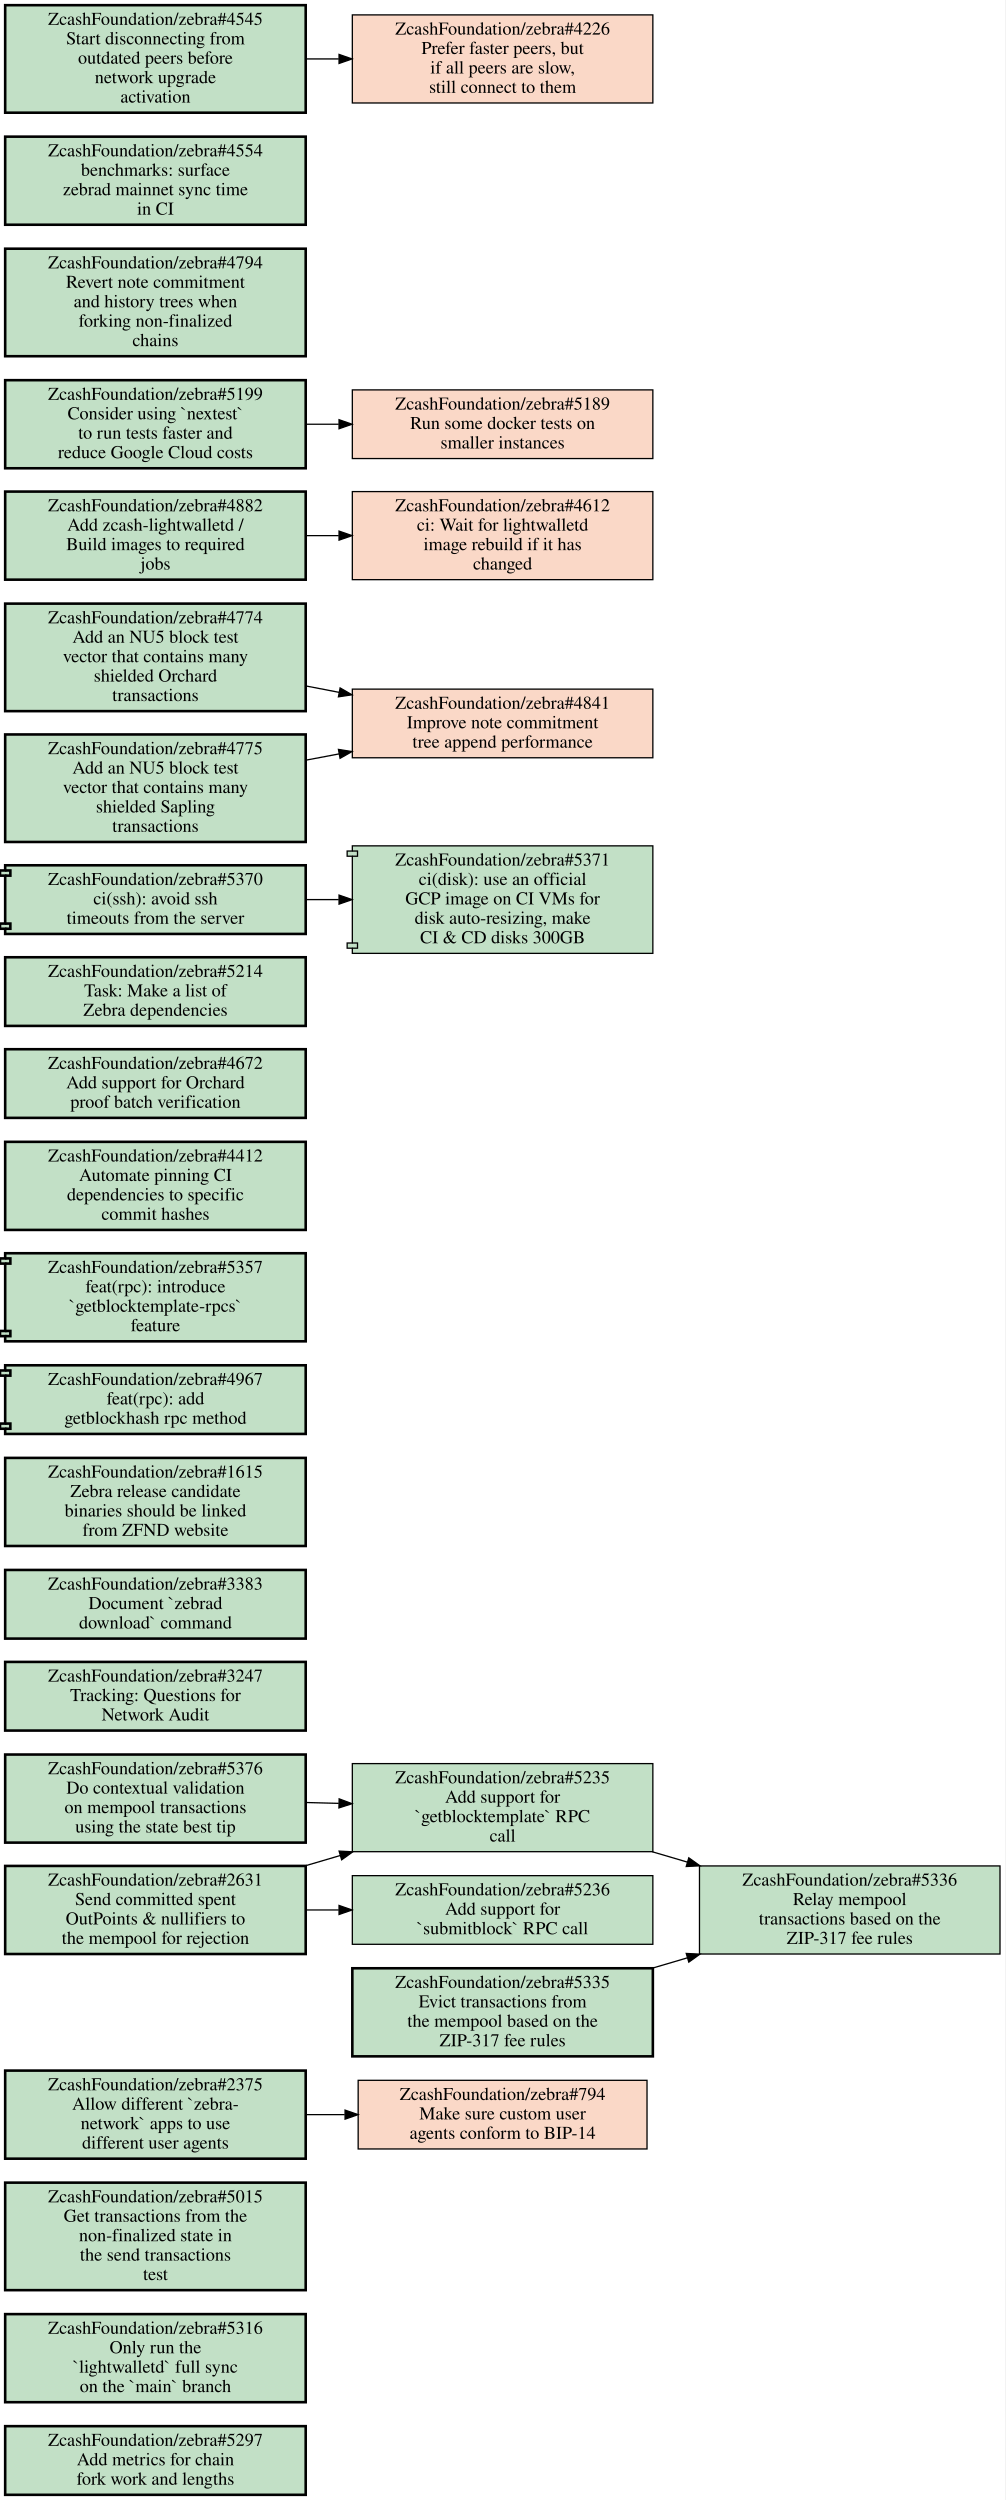
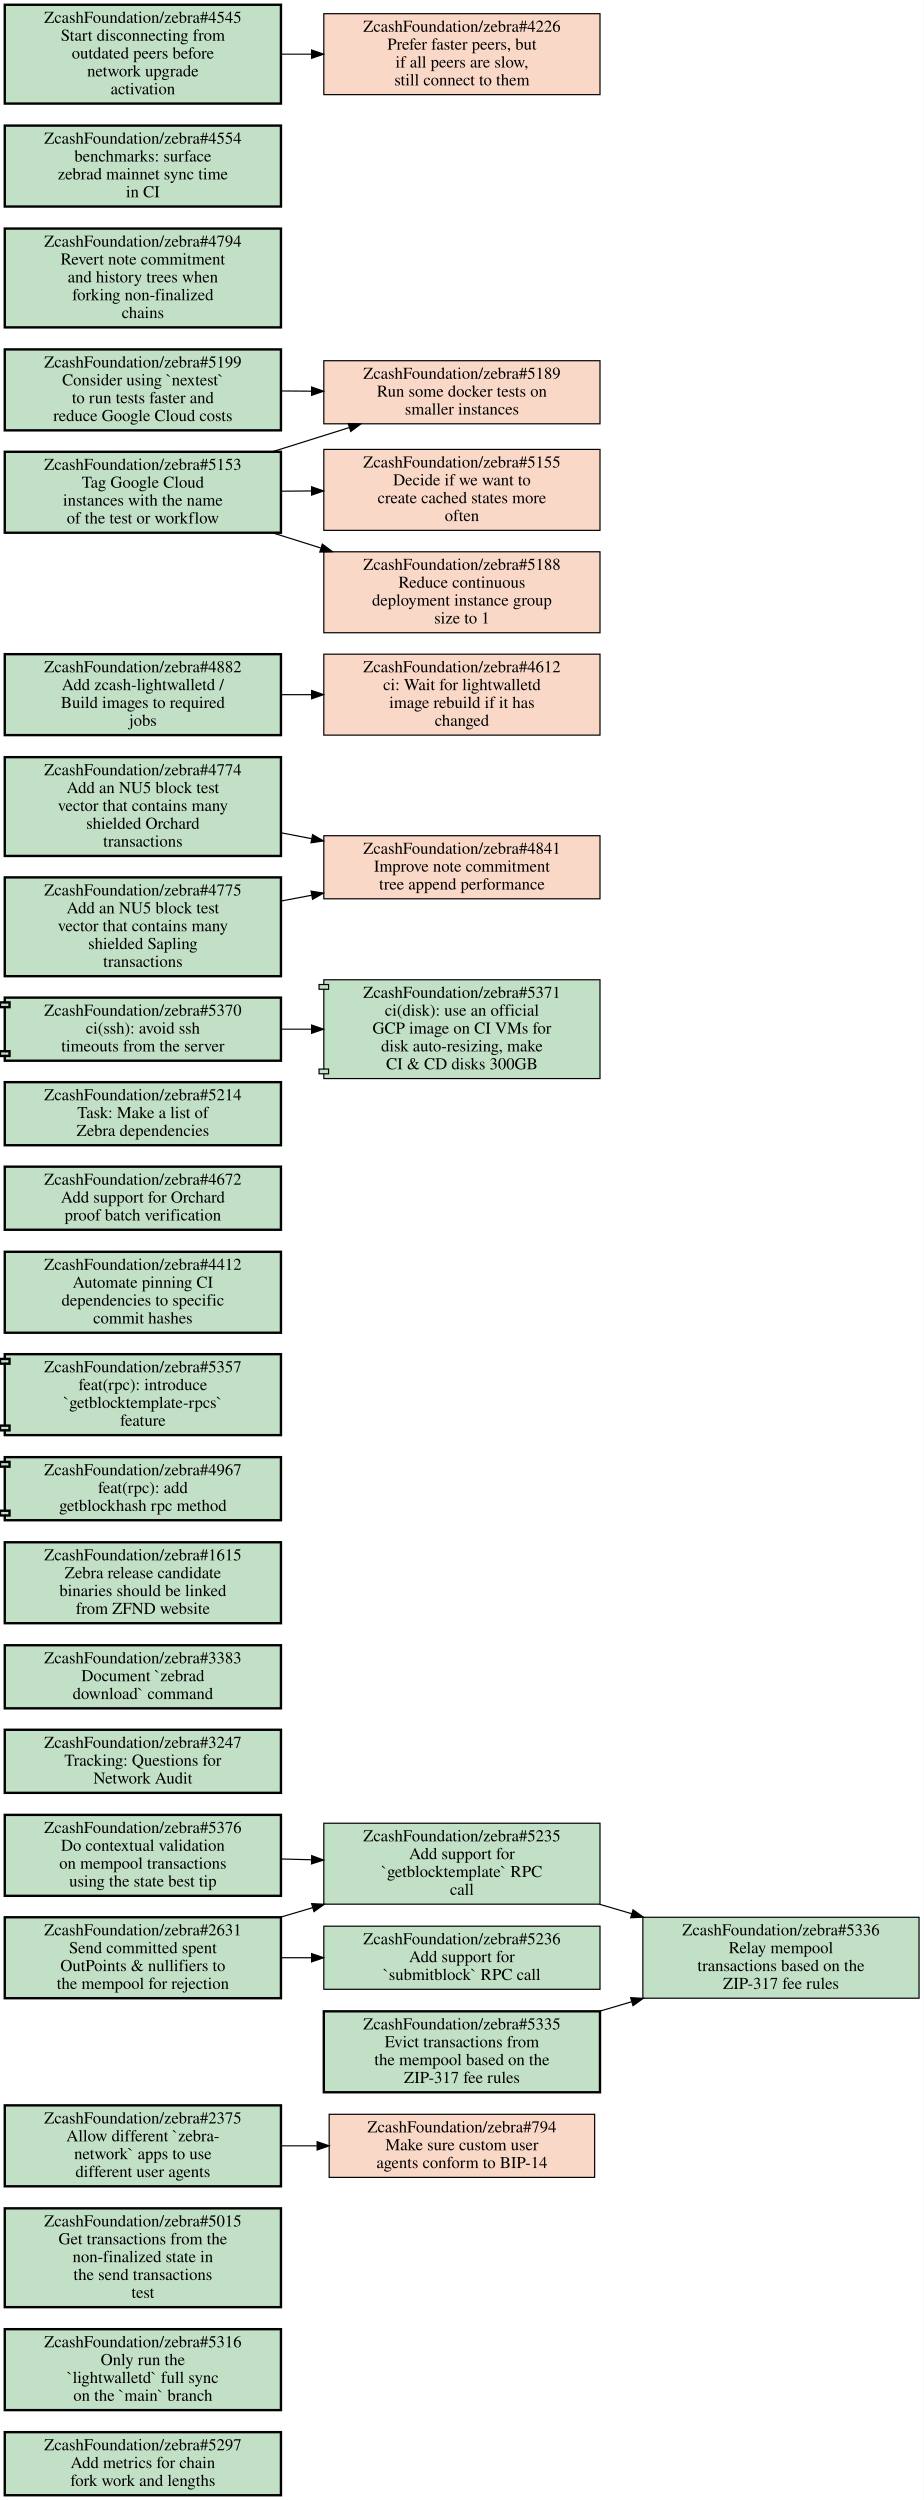
- <svg xmlns="http://www.w3.org/2000/svg" xmlns:xlink="http://www.w3.org/1999/xlink" width="776pt" height="1930pt" viewBox="0.00 0.00 776.00 1930.00">
-   <g id="graph0" class="graph" transform="scale(1 1) rotate(0) translate(4 1926)">
-     <polygon fill="#ffffff" stroke="transparent" points="-4,4 -4,-1926 772,-1926 772,4 -4,4" />
+ <svg xmlns="http://www.w3.org/2000/svg" xmlns:xlink="http://www.w3.org/1999/xlink" width="776pt" height="2100pt" viewBox="0.00 0.00 776.00 2100.00">
+   <g id="graph0" class="graph" transform="scale(1 1) rotate(0) translate(4 2096)">
+     <polygon fill="#ffffff" stroke="transparent" points="-4,4 -4,-2096 772,-2096 772,4 -4,4" />
    <g id="node1" class="node open">
      <g id="a_node1">
        <a xlink:href="https://github.com/ZcashFoundation/zebra/issues/5297" xlink:title="ZcashFoundation/zebra#5297&#10;Add metrics for chain&#10;fork work and lengths" target="_blank">
          <polygon fill="#c2e0c6" stroke="#000000" stroke-width="2" points="232,-53 0,-53 0,0 232,0 232,-53" />
          <text text-anchor="middle" x="116" y="-37.8" font-family="Times,serif" font-size="14.00" fill="#000000">ZcashFoundation/zebra#5297</text>
          <text text-anchor="middle" x="116" y="-22.8" font-family="Times,serif" font-size="14.00" fill="#000000">Add metrics for chain</text>
          <text text-anchor="middle" x="116" y="-7.8" font-family="Times,serif" font-size="14.00" fill="#000000">fork work and lengths</text>
        </a>
      </g>
    </g>
    <g id="node2" class="node open">
      <g id="a_node2">
        <a xlink:href="https://github.com/ZcashFoundation/zebra/issues/5316" xlink:title="ZcashFoundation/zebra#5316&#10;Only run the&#10;`lightwalletd` full sync&#10;on the `main` branch" target="_blank">
          <polygon fill="#c2e0c6" stroke="#000000" stroke-width="2" points="232,-139.5 0,-139.5 0,-71.5 232,-71.5 232,-139.5" />
          <text text-anchor="middle" x="116" y="-124.3" font-family="Times,serif" font-size="14.00" fill="#000000">ZcashFoundation/zebra#5316</text>
          <text text-anchor="middle" x="116" y="-109.3" font-family="Times,serif" font-size="14.00" fill="#000000">Only run the</text>
          <text text-anchor="middle" x="116" y="-94.3" font-family="Times,serif" font-size="14.00" fill="#000000">`lightwalletd` full sync</text>
          <text text-anchor="middle" x="116" y="-79.3" font-family="Times,serif" font-size="14.00" fill="#000000">on the `main` branch</text>
        </a>
      </g>
    </g>
    <g id="node3" class="node open">
      <g id="a_node3">
        <a xlink:href="https://github.com/ZcashFoundation/zebra/issues/5015" xlink:title="ZcashFoundation/zebra#5015&#10;Get transactions from the&#10;non-finalized state in&#10;the send transactions&#10;test" target="_blank">
          <polygon fill="#c2e0c6" stroke="#000000" stroke-width="2" points="232,-241 0,-241 0,-158 232,-158 232,-241" />
          <text text-anchor="middle" x="116" y="-225.8" font-family="Times,serif" font-size="14.00" fill="#000000">ZcashFoundation/zebra#5015</text>
          <text text-anchor="middle" x="116" y="-210.8" font-family="Times,serif" font-size="14.00" fill="#000000">Get transactions from the</text>
          <text text-anchor="middle" x="116" y="-195.8" font-family="Times,serif" font-size="14.00" fill="#000000">non-finalized state in</text>
          <text text-anchor="middle" x="116" y="-180.8" font-family="Times,serif" font-size="14.00" fill="#000000">the send transactions</text>
          <text text-anchor="middle" x="116" y="-165.8" font-family="Times,serif" font-size="14.00" fill="#000000">test</text>
        </a>
      </g>
    </g>
    <g id="node4" class="node open">
      <g id="a_node4">
        <a xlink:href="https://github.com/ZcashFoundation/zebra/issues/2375" xlink:title="ZcashFoundation/zebra#2375&#10;Allow different `zebra-&#10;network` apps to use&#10;different user agents" target="_blank">
          <polygon fill="#c2e0c6" stroke="#000000" stroke-width="2" points="232,-327.5 0,-327.5 0,-259.5 232,-259.5 232,-327.5" />
          <text text-anchor="middle" x="116" y="-312.3" font-family="Times,serif" font-size="14.00" fill="#000000">ZcashFoundation/zebra#2375</text>
          <text text-anchor="middle" x="116" y="-297.3" font-family="Times,serif" font-size="14.00" fill="#000000">Allow different `zebra-</text>
          <text text-anchor="middle" x="116" y="-282.3" font-family="Times,serif" font-size="14.00" fill="#000000">network` apps to use</text>
          <text text-anchor="middle" x="116" y="-267.3" font-family="Times,serif" font-size="14.00" fill="#000000">different user agents</text>
        </a>
      </g>
    </g>
    <g id="node5" class="node closed">
      <g id="a_node5">
        <a xlink:href="https://github.com/ZcashFoundation/zebra/issues/794" xlink:title="ZcashFoundation/zebra#794&#10;Make sure custom user&#10;agents conform to BIP-14" target="_blank">
          <polygon fill="#fad8c7" stroke="#000000" points="495.5,-320 272.5,-320 272.5,-267 495.5,-267 495.5,-320" />
          <text text-anchor="middle" x="384" y="-304.8" font-family="Times,serif" font-size="14.00" fill="#000000">ZcashFoundation/zebra#794</text>
          <text text-anchor="middle" x="384" y="-289.8" font-family="Times,serif" font-size="14.00" fill="#000000">Make sure custom user</text>
          <text text-anchor="middle" x="384" y="-274.8" font-family="Times,serif" font-size="14.00" fill="#000000">agents conform to BIP-14</text>
        </a>
      </g>
    </g>
    <g id="edge1" class="edge">
      <path fill="none" stroke="#000000" d="M232.38,-293.5C242.23,-293.5 252.22,-293.5 262.11,-293.5" />
      <polygon fill="#000000" stroke="#000000" points="262.39,-297 272.39,-293.5 262.39,-290 262.39,-297" />
    </g>
    <g id="node6" class="node open">
      <g id="a_node6">
        <a xlink:href="https://github.com/ZcashFoundation/zebra/issues/2631" xlink:title="ZcashFoundation/zebra#2631&#10;Send committed spent&#10;OutPoints &amp; nullifiers to&#10;the mempool for rejection" target="_blank">
          <polygon fill="#c2e0c6" stroke="#000000" stroke-width="2" points="232,-485.5 0,-485.5 0,-417.5 232,-417.5 232,-485.5" />
          <text text-anchor="middle" x="116" y="-470.3" font-family="Times,serif" font-size="14.00" fill="#000000">ZcashFoundation/zebra#2631</text>
          <text text-anchor="middle" x="116" y="-455.3" font-family="Times,serif" font-size="14.00" fill="#000000">Send committed spent</text>
          <text text-anchor="middle" x="116" y="-440.3" font-family="Times,serif" font-size="14.00" fill="#000000">OutPoints &amp; nullifiers to</text>
          <text text-anchor="middle" x="116" y="-425.3" font-family="Times,serif" font-size="14.00" fill="#000000">the mempool for rejection</text>
        </a>
      </g>
    </g>
    <g id="node7" class="node open">
      <g id="a_node7">
        <a xlink:href="https://github.com/ZcashFoundation/zebra/issues/5235" xlink:title="ZcashFoundation/zebra#5235&#10;Add support for&#10;`getblocktemplate` RPC&#10;call" target="_blank">
          <polygon fill="#c2e0c6" stroke="#000000" points="500,-564.5 268,-564.5 268,-496.5 500,-496.5 500,-564.5" />
          <text text-anchor="middle" x="384" y="-549.3" font-family="Times,serif" font-size="14.00" fill="#000000">ZcashFoundation/zebra#5235</text>
          <text text-anchor="middle" x="384" y="-534.3" font-family="Times,serif" font-size="14.00" fill="#000000">Add support for</text>
          <text text-anchor="middle" x="384" y="-519.3" font-family="Times,serif" font-size="14.00" fill="#000000">`getblocktemplate` RPC</text>
          <text text-anchor="middle" x="384" y="-504.3" font-family="Times,serif" font-size="14.00" fill="#000000">call</text>
        </a>
      </g>
    </g>
    <g id="edge2" class="edge">
      <path fill="none" stroke="#000000" d="M231.6,-485.58C240.55,-488.21 249.61,-490.88 258.61,-493.54" />
      <polygon fill="#000000" stroke="#000000" points="257.779,-496.944 268.36,-496.41 259.755,-490.229 257.779,-496.944" />
    </g>
    <g id="node8" class="node open">
      <g id="a_node8">
        <a xlink:href="https://github.com/ZcashFoundation/zebra/issues/5236" xlink:title="ZcashFoundation/zebra#5236&#10;Add support for&#10;`submitblock` RPC call" target="_blank">
          <polygon fill="#c2e0c6" stroke="#000000" points="500,-478 268,-478 268,-425 500,-425 500,-478" />
          <text text-anchor="middle" x="384" y="-462.8" font-family="Times,serif" font-size="14.00" fill="#000000">ZcashFoundation/zebra#5236</text>
          <text text-anchor="middle" x="384" y="-447.8" font-family="Times,serif" font-size="14.00" fill="#000000">Add support for</text>
          <text text-anchor="middle" x="384" y="-432.8" font-family="Times,serif" font-size="14.00" fill="#000000">`submitblock` RPC call</text>
        </a>
      </g>
    </g>
    <g id="edge3" class="edge">
      <path fill="none" stroke="#000000" d="M232.38,-451.5C240.71,-451.5 249.14,-451.5 257.53,-451.5" />
      <polygon fill="#000000" stroke="#000000" points="257.74,-455 267.74,-451.5 257.74,-448 257.74,-455" />
    </g>
    <g id="node9" class="node open">
      <g id="a_node9">
        <a xlink:href="https://github.com/ZcashFoundation/zebra/issues/5336" xlink:title="ZcashFoundation/zebra#5336&#10;Relay mempool&#10;transactions based on the&#10;ZIP-317 fee rules" target="_blank">
          <polygon fill="#c2e0c6" stroke="#000000" points="768,-485.5 536,-485.5 536,-417.5 768,-417.5 768,-485.5" />
          <text text-anchor="middle" x="652" y="-470.3" font-family="Times,serif" font-size="14.00" fill="#000000">ZcashFoundation/zebra#5336</text>
          <text text-anchor="middle" x="652" y="-455.3" font-family="Times,serif" font-size="14.00" fill="#000000">Relay mempool</text>
          <text text-anchor="middle" x="652" y="-440.3" font-family="Times,serif" font-size="14.00" fill="#000000">transactions based on the</text>
          <text text-anchor="middle" x="652" y="-425.3" font-family="Times,serif" font-size="14.00" fill="#000000">ZIP-317 fee rules</text>
        </a>
      </g>
    </g>
    <g id="edge4" class="edge">
      <path fill="none" stroke="#000000" d="M499.6,-496.42C508.55,-493.79 517.61,-491.12 526.61,-488.46" />
      <polygon fill="#000000" stroke="#000000" points="527.755,-491.771 536.36,-485.59 525.779,-485.056 527.755,-491.771" />
    </g>
    <g id="node10" class="node open">
      <g id="a_node10">
        <a xlink:href="https://github.com/ZcashFoundation/zebra/issues/3247" xlink:title="ZcashFoundation/zebra#3247&#10;Tracking: Questions for&#10;Network Audit" target="_blank">
          <polygon fill="#c2e0c6" stroke="#000000" stroke-width="2" points="232,-643 0,-643 0,-590 232,-590 232,-643" />
          <text text-anchor="middle" x="116" y="-627.8" font-family="Times,serif" font-size="14.00" fill="#000000">ZcashFoundation/zebra#3247</text>
          <text text-anchor="middle" x="116" y="-612.8" font-family="Times,serif" font-size="14.00" fill="#000000">Tracking: Questions for</text>
          <text text-anchor="middle" x="116" y="-597.8" font-family="Times,serif" font-size="14.00" fill="#000000">Network Audit</text>
        </a>
      </g>
    </g>
    <g id="node11" class="node open">
      <g id="a_node11">
        <a xlink:href="https://github.com/ZcashFoundation/zebra/issues/3383" xlink:title="ZcashFoundation/zebra#3383&#10;Document `zebrad&#10;download` command" target="_blank">
          <polygon fill="#c2e0c6" stroke="#000000" stroke-width="2" points="232,-714 0,-714 0,-661 232,-661 232,-714" />
          <text text-anchor="middle" x="116" y="-698.8" font-family="Times,serif" font-size="14.00" fill="#000000">ZcashFoundation/zebra#3383</text>
          <text text-anchor="middle" x="116" y="-683.8" font-family="Times,serif" font-size="14.00" fill="#000000">Document `zebrad</text>
          <text text-anchor="middle" x="116" y="-668.8" font-family="Times,serif" font-size="14.00" fill="#000000">download` command</text>
        </a>
      </g>
    </g>
    <g id="node12" class="node open">
      <g id="a_node12">
        <a xlink:href="https://github.com/ZcashFoundation/zebra/issues/5335" xlink:title="ZcashFoundation/zebra#5335&#10;Evict transactions from&#10;the mempool based on the&#10;ZIP-317 fee rules" target="_blank">
          <polygon fill="#c2e0c6" stroke="#000000" stroke-width="2" points="500,-406.5 268,-406.5 268,-338.5 500,-338.5 500,-406.5" />
          <text text-anchor="middle" x="384" y="-391.3" font-family="Times,serif" font-size="14.00" fill="#000000">ZcashFoundation/zebra#5335</text>
          <text text-anchor="middle" x="384" y="-376.3" font-family="Times,serif" font-size="14.00" fill="#000000">Evict transactions from</text>
          <text text-anchor="middle" x="384" y="-361.3" font-family="Times,serif" font-size="14.00" fill="#000000">the mempool based on the</text>
          <text text-anchor="middle" x="384" y="-346.3" font-family="Times,serif" font-size="14.00" fill="#000000">ZIP-317 fee rules</text>
        </a>
      </g>
    </g>
    <g id="edge5" class="edge">
      <path fill="none" stroke="#000000" d="M499.6,-406.58C508.55,-409.21 517.61,-411.88 526.61,-414.54" />
      <polygon fill="#000000" stroke="#000000" points="525.779,-417.944 536.36,-417.41 527.755,-411.229 525.779,-417.944" />
    </g>
    <g id="node13" class="node open">
      <g id="a_node13">
        <a xlink:href="https://github.com/ZcashFoundation/zebra/issues/1615" xlink:title="ZcashFoundation/zebra#1615&#10;Zebra release candidate&#10;binaries should be linked&#10;from ZFND website" target="_blank">
          <polygon fill="#c2e0c6" stroke="#000000" stroke-width="2" points="232,-800.5 0,-800.5 0,-732.5 232,-732.5 232,-800.5" />
          <text text-anchor="middle" x="116" y="-785.3" font-family="Times,serif" font-size="14.00" fill="#000000">ZcashFoundation/zebra#1615</text>
          <text text-anchor="middle" x="116" y="-770.3" font-family="Times,serif" font-size="14.00" fill="#000000">Zebra release candidate</text>
          <text text-anchor="middle" x="116" y="-755.3" font-family="Times,serif" font-size="14.00" fill="#000000">binaries should be linked</text>
          <text text-anchor="middle" x="116" y="-740.3" font-family="Times,serif" font-size="14.00" fill="#000000">from ZFND website</text>
        </a>
      </g>
    </g>
    <g id="node14" class="node open">
      <g id="a_node14">
        <a xlink:href="https://github.com/ZcashFoundation/zebra/pull/4967" xlink:title="ZcashFoundation/zebra#4967&#10;feat(rpc): add&#10;getblockhash rpc method" target="_blank">
          <polygon fill="#c2e0c6" stroke="#000000" stroke-width="2" points="232,-872 0,-872 0,-868 -4,-868 -4,-864 0,-864 0,-827 -4,-827 -4,-823 0,-823 0,-819 232,-819 232,-872" />
          <polyline fill="none" stroke="#000000" stroke-width="2" points="0,-868 4,-868 4,-864 0,-864 " />
          <polyline fill="none" stroke="#000000" stroke-width="2" points="0,-827 4,-827 4,-823 0,-823 " />
          <text text-anchor="middle" x="116" y="-856.8" font-family="Times,serif" font-size="14.00" fill="#000000">ZcashFoundation/zebra#4967</text>
          <text text-anchor="middle" x="116" y="-841.8" font-family="Times,serif" font-size="14.00" fill="#000000">feat(rpc): add</text>
          <text text-anchor="middle" x="116" y="-826.8" font-family="Times,serif" font-size="14.00" fill="#000000">getblockhash rpc method</text>
        </a>
      </g>
    </g>
    <g id="node15" class="node open">
      <g id="a_node15">
        <a xlink:href="https://github.com/ZcashFoundation/zebra/pull/5357" xlink:title="ZcashFoundation/zebra#5357&#10;feat(rpc): introduce&#10;`getblocktemplate-rpcs`&#10;feature" target="_blank">
          <polygon fill="#c2e0c6" stroke="#000000" stroke-width="2" points="232,-958.5 0,-958.5 0,-954.5 -4,-954.5 -4,-950.5 0,-950.5 0,-898.5 -4,-898.5 -4,-894.5 0,-894.5 0,-890.5 232,-890.5 232,-958.5" />
          <polyline fill="none" stroke="#000000" stroke-width="2" points="0,-954.5 4,-954.5 4,-950.5 0,-950.5 " />
          <polyline fill="none" stroke="#000000" stroke-width="2" points="0,-898.5 4,-898.5 4,-894.5 0,-894.5 " />
          <text text-anchor="middle" x="116" y="-943.3" font-family="Times,serif" font-size="14.00" fill="#000000">ZcashFoundation/zebra#5357</text>
          <text text-anchor="middle" x="116" y="-928.3" font-family="Times,serif" font-size="14.00" fill="#000000">feat(rpc): introduce</text>
          <text text-anchor="middle" x="116" y="-913.3" font-family="Times,serif" font-size="14.00" fill="#000000">`getblocktemplate-rpcs`</text>
          <text text-anchor="middle" x="116" y="-898.3" font-family="Times,serif" font-size="14.00" fill="#000000">feature</text>
        </a>
      </g>
    </g>
    <g id="node16" class="node open">
      <g id="a_node16">
        <a xlink:href="https://github.com/ZcashFoundation/zebra/issues/4412" xlink:title="ZcashFoundation/zebra#4412&#10;Automate pinning CI&#10;dependencies to specific&#10;commit hashes" target="_blank">
          <polygon fill="#c2e0c6" stroke="#000000" stroke-width="2" points="232,-1044.5 0,-1044.5 0,-976.5 232,-976.5 232,-1044.5" />
          <text text-anchor="middle" x="116" y="-1029.3" font-family="Times,serif" font-size="14.00" fill="#000000">ZcashFoundation/zebra#4412</text>
          <text text-anchor="middle" x="116" y="-1014.3" font-family="Times,serif" font-size="14.00" fill="#000000">Automate pinning CI</text>
          <text text-anchor="middle" x="116" y="-999.3" font-family="Times,serif" font-size="14.00" fill="#000000">dependencies to specific</text>
          <text text-anchor="middle" x="116" y="-984.3" font-family="Times,serif" font-size="14.00" fill="#000000">commit hashes</text>
        </a>
      </g>
    </g>
    <g id="node17" class="node open">
      <g id="a_node17">
        <a xlink:href="https://github.com/ZcashFoundation/zebra/issues/4672" xlink:title="ZcashFoundation/zebra#4672&#10;Add support for Orchard&#10;proof batch verification" target="_blank">
          <polygon fill="#c2e0c6" stroke="#000000" stroke-width="2" points="232,-1116 0,-1116 0,-1063 232,-1063 232,-1116" />
          <text text-anchor="middle" x="116" y="-1100.8" font-family="Times,serif" font-size="14.00" fill="#000000">ZcashFoundation/zebra#4672</text>
          <text text-anchor="middle" x="116" y="-1085.8" font-family="Times,serif" font-size="14.00" fill="#000000">Add support for Orchard</text>
          <text text-anchor="middle" x="116" y="-1070.8" font-family="Times,serif" font-size="14.00" fill="#000000">proof batch verification</text>
        </a>
      </g>
    </g>
    <g id="node18" class="node open">
      <g id="a_node18">
        <a xlink:href="https://github.com/ZcashFoundation/zebra/issues/5214" xlink:title="ZcashFoundation/zebra#5214&#10;Task: Make a list of&#10;Zebra dependencies" target="_blank">
          <polygon fill="#c2e0c6" stroke="#000000" stroke-width="2" points="232,-1187 0,-1187 0,-1134 232,-1134 232,-1187" />
          <text text-anchor="middle" x="116" y="-1171.8" font-family="Times,serif" font-size="14.00" fill="#000000">ZcashFoundation/zebra#5214</text>
          <text text-anchor="middle" x="116" y="-1156.8" font-family="Times,serif" font-size="14.00" fill="#000000">Task: Make a list of</text>
          <text text-anchor="middle" x="116" y="-1141.8" font-family="Times,serif" font-size="14.00" fill="#000000">Zebra dependencies</text>
        </a>
      </g>
    </g>
    <g id="node19" class="node open">
      <g id="a_node19">
        <a xlink:href="https://github.com/ZcashFoundation/zebra/issues/5376" xlink:title="ZcashFoundation/zebra#5376&#10;Do contextual validation&#10;on mempool transactions&#10;using the state best tip" target="_blank">
          <polygon fill="#c2e0c6" stroke="#000000" stroke-width="2" points="232,-571.5 0,-571.5 0,-503.5 232,-503.5 232,-571.5" />
          <text text-anchor="middle" x="116" y="-556.3" font-family="Times,serif" font-size="14.00" fill="#000000">ZcashFoundation/zebra#5376</text>
          <text text-anchor="middle" x="116" y="-541.3" font-family="Times,serif" font-size="14.00" fill="#000000">Do contextual validation</text>
          <text text-anchor="middle" x="116" y="-526.3" font-family="Times,serif" font-size="14.00" fill="#000000">on mempool transactions</text>
          <text text-anchor="middle" x="116" y="-511.3" font-family="Times,serif" font-size="14.00" fill="#000000">using the state best tip</text>
        </a>
      </g>
    </g>
    <g id="edge6" class="edge">
      <path fill="none" stroke="#000000" d="M232.38,-534.46C240.71,-534.24 249.14,-534.02 257.53,-533.8" />
      <polygon fill="#000000" stroke="#000000" points="257.832,-537.293 267.74,-533.54 257.654,-530.296 257.832,-537.293" />
    </g>
    <g id="node20" class="node open">
      <g id="a_node20">
        <a xlink:href="https://github.com/ZcashFoundation/zebra/pull/5370" xlink:title="ZcashFoundation/zebra#5370&#10;ci(ssh): avoid ssh&#10;timeouts from the server" target="_blank">
          <polygon fill="#c2e0c6" stroke="#000000" stroke-width="2" points="232,-1258 0,-1258 0,-1254 -4,-1254 -4,-1250 0,-1250 0,-1213 -4,-1213 -4,-1209 0,-1209 0,-1205 232,-1205 232,-1258" />
          <polyline fill="none" stroke="#000000" stroke-width="2" points="0,-1254 4,-1254 4,-1250 0,-1250 " />
          <polyline fill="none" stroke="#000000" stroke-width="2" points="0,-1213 4,-1213 4,-1209 0,-1209 " />
          <text text-anchor="middle" x="116" y="-1242.8" font-family="Times,serif" font-size="14.00" fill="#000000">ZcashFoundation/zebra#5370</text>
          <text text-anchor="middle" x="116" y="-1227.8" font-family="Times,serif" font-size="14.00" fill="#000000">ci(ssh): avoid ssh</text>
          <text text-anchor="middle" x="116" y="-1212.8" font-family="Times,serif" font-size="14.00" fill="#000000">timeouts from the server</text>
        </a>
      </g>
    </g>
    <g id="node21" class="node open">
      <g id="a_node21">
        <a xlink:href="https://github.com/ZcashFoundation/zebra/pull/5371" xlink:title="ZcashFoundation/zebra#5371&#10;ci(disk): use an official&#10;GCP image on CI VMs for&#10;disk auto-resizing, make&#10;CI &amp; CD disks 300GB" target="_blank">
          <polygon fill="#c2e0c6" stroke="#000000" points="500,-1273 268,-1273 268,-1269 264,-1269 264,-1265 268,-1265 268,-1198 264,-1198 264,-1194 268,-1194 268,-1190 500,-1190 500,-1273" />
          <polyline fill="none" stroke="#000000" points="268,-1269 272,-1269 272,-1265 268,-1265 " />
          <polyline fill="none" stroke="#000000" points="268,-1198 272,-1198 272,-1194 268,-1194 " />
          <text text-anchor="middle" x="384" y="-1257.8" font-family="Times,serif" font-size="14.00" fill="#000000">ZcashFoundation/zebra#5371</text>
          <text text-anchor="middle" x="384" y="-1242.8" font-family="Times,serif" font-size="14.00" fill="#000000">ci(disk): use an official</text>
          <text text-anchor="middle" x="384" y="-1227.8" font-family="Times,serif" font-size="14.00" fill="#000000">GCP image on CI VMs for</text>
          <text text-anchor="middle" x="384" y="-1212.8" font-family="Times,serif" font-size="14.00" fill="#000000">disk auto-resizing, make</text>
          <text text-anchor="middle" x="384" y="-1197.8" font-family="Times,serif" font-size="14.00" fill="#000000">CI &amp; CD disks 300GB</text>
        </a>
      </g>
    </g>
    <g id="edge7" class="edge">
      <path fill="none" stroke="#000000" d="M232.38,-1231.5C240.71,-1231.5 249.14,-1231.5 257.53,-1231.5" />
      <polygon fill="#000000" stroke="#000000" points="257.74,-1235 267.74,-1231.5 257.74,-1228 257.74,-1235" />
    </g>
    <g id="node22" class="node closed">
      <g id="a_node22">
        <a xlink:href="https://github.com/ZcashFoundation/zebra/issues/4841" xlink:title="ZcashFoundation/zebra#4841&#10;Improve note commitment&#10;tree append performance" target="_blank">
          <polygon fill="#fad8c7" stroke="#000000" points="500,-1394 268,-1394 268,-1341 500,-1341 500,-1394" />
          <text text-anchor="middle" x="384" y="-1378.8" font-family="Times,serif" font-size="14.00" fill="#000000">ZcashFoundation/zebra#4841</text>
          <text text-anchor="middle" x="384" y="-1363.8" font-family="Times,serif" font-size="14.00" fill="#000000">Improve note commitment</text>
          <text text-anchor="middle" x="384" y="-1348.8" font-family="Times,serif" font-size="14.00" fill="#000000">tree append performance</text>
        </a>
      </g>
    </g>
    <g id="node23" class="node closed">
      <g id="a_node23">
        <a xlink:href="https://github.com/ZcashFoundation/zebra/issues/4612" xlink:title="ZcashFoundation/zebra#4612&#10;ci: Wait for lightwalletd&#10;image rebuild if it has&#10;changed" target="_blank">
          <polygon fill="#fad8c7" stroke="#000000" points="500,-1546.5 268,-1546.5 268,-1478.5 500,-1478.5 500,-1546.5" />
          <text text-anchor="middle" x="384" y="-1531.3" font-family="Times,serif" font-size="14.00" fill="#000000">ZcashFoundation/zebra#4612</text>
          <text text-anchor="middle" x="384" y="-1516.3" font-family="Times,serif" font-size="14.00" fill="#000000">ci: Wait for lightwalletd</text>
          <text text-anchor="middle" x="384" y="-1501.3" font-family="Times,serif" font-size="14.00" fill="#000000">image rebuild if it has</text>
          <text text-anchor="middle" x="384" y="-1486.3" font-family="Times,serif" font-size="14.00" fill="#000000">changed</text>
        </a>
      </g>
    </g>
-     <g id="node24" class="node closed">
+     <g id="node24" class="node open">
      <g id="a_node24">
+         <a xlink:href="https://github.com/ZcashFoundation/zebra/issues/5153" xlink:title="ZcashFoundation/zebra#5153&#10;Tag Google Cloud&#10;instances with the name&#10;of the test or workflow" target="_blank">
+           <polygon fill="#c2e0c6" stroke="#000000" stroke-width="2" points="232,-1716.5 0,-1716.5 0,-1648.5 232,-1648.5 232,-1716.5" />
+           <text text-anchor="middle" x="116" y="-1701.3" font-family="Times,serif" font-size="14.00" fill="#000000">ZcashFoundation/zebra#5153</text>
+           <text text-anchor="middle" x="116" y="-1686.3" font-family="Times,serif" font-size="14.00" fill="#000000">Tag Google Cloud</text>
+           <text text-anchor="middle" x="116" y="-1671.3" font-family="Times,serif" font-size="14.00" fill="#000000">instances with the name</text>
+           <text text-anchor="middle" x="116" y="-1656.3" font-family="Times,serif" font-size="14.00" fill="#000000">of the test or workflow</text>
+         </a>
+       </g>
+     </g>
+     <g id="node25" class="node closed">
+       <g id="a_node25">
        <a xlink:href="https://github.com/ZcashFoundation/zebra/issues/5189" xlink:title="ZcashFoundation/zebra#5189&#10;Run some docker tests on&#10;smaller instances" target="_blank">
-           <polygon fill="#fad8c7" stroke="#000000" points="500,-1625 268,-1625 268,-1572 500,-1572 500,-1625" />
-           <text text-anchor="middle" x="384" y="-1609.8" font-family="Times,serif" font-size="14.00" fill="#000000">ZcashFoundation/zebra#5189</text>
-           <text text-anchor="middle" x="384" y="-1594.8" font-family="Times,serif" font-size="14.00" fill="#000000">Run some docker tests on</text>
-           <text text-anchor="middle" x="384" y="-1579.8" font-family="Times,serif" font-size="14.00" fill="#000000">smaller instances</text>
-         </a>
-       </g>
-     </g>
-     <g id="node25" class="node open">
-       <g id="a_node25">
+           <polygon fill="#fad8c7" stroke="#000000" points="500,-1793 268,-1793 268,-1740 500,-1740 500,-1793" />
+           <text text-anchor="middle" x="384" y="-1777.8" font-family="Times,serif" font-size="14.00" fill="#000000">ZcashFoundation/zebra#5189</text>
+           <text text-anchor="middle" x="384" y="-1762.8" font-family="Times,serif" font-size="14.00" fill="#000000">Run some docker tests on</text>
+           <text text-anchor="middle" x="384" y="-1747.8" font-family="Times,serif" font-size="14.00" fill="#000000">smaller instances</text>
+         </a>
+       </g>
+     </g>
+     <g id="edge8" class="edge">
+       <path fill="none" stroke="#000000" d="M224.62,-1716.5C246.04,-1723.3 268.36,-1730.3 289.27,-1736.8" />
+       <polygon fill="#000000" stroke="#000000" points="288.51,-1740.23 299.1,-1739.9 290.616,-1733.554 288.51,-1740.23" />
+     </g>
+     <g id="node26" class="node closed">
+       <g id="a_node26">
+         <a xlink:href="https://github.com/ZcashFoundation/zebra/issues/5155" xlink:title="ZcashFoundation/zebra#5155&#10;Decide if we want to&#10;create cached states more&#10;often" target="_blank">
+           <polygon fill="#fad8c7" stroke="#000000" points="500,-1718.5 268,-1718.5 268,-1650.5 500,-1650.5 500,-1718.5" />
+           <text text-anchor="middle" x="384" y="-1703.3" font-family="Times,serif" font-size="14.00" fill="#000000">ZcashFoundation/zebra#5155</text>
+           <text text-anchor="middle" x="384" y="-1688.3" font-family="Times,serif" font-size="14.00" fill="#000000">Decide if we want to</text>
+           <text text-anchor="middle" x="384" y="-1673.3" font-family="Times,serif" font-size="14.00" fill="#000000">create cached states more</text>
+           <text text-anchor="middle" x="384" y="-1658.3" font-family="Times,serif" font-size="14.00" fill="#000000">often</text>
+         </a>
+       </g>
+     </g>
+     <g id="edge9" class="edge">
+       <path fill="none" stroke="#000000" d="M232.38,-1683.4C240.71,-1683.4 249.14,-1683.5 257.53,-1683.6" />
+       <polygon fill="#000000" stroke="#000000" points="257.74,-1687.1 267.74,-1683.6 257.74,-1680.1 257.74,-1687.1" />
+     </g>
+     <g id="node27" class="node closed">
+       <g id="a_node27">
+         <a xlink:href="https://github.com/ZcashFoundation/zebra/issues/5188" xlink:title="ZcashFoundation/zebra#5188&#10;Reduce continuous&#10;deployment instance group&#10;size to 1" target="_blank">
+           <polygon fill="#fad8c7" stroke="#000000" points="500,-1632.5 268,-1632.5 268,-1564.5 500,-1564.5 500,-1632.5" />
+           <text text-anchor="middle" x="384" y="-1617.3" font-family="Times,serif" font-size="14.00" fill="#000000">ZcashFoundation/zebra#5188</text>
+           <text text-anchor="middle" x="384" y="-1602.3" font-family="Times,serif" font-size="14.00" fill="#000000">Reduce continuous</text>
+           <text text-anchor="middle" x="384" y="-1587.3" font-family="Times,serif" font-size="14.00" fill="#000000">deployment instance group</text>
+           <text text-anchor="middle" x="384" y="-1572.3" font-family="Times,serif" font-size="14.00" fill="#000000">size to 1</text>
+         </a>
+       </g>
+     </g>
+     <g id="edge10" class="edge">
+       <path fill="none" stroke="#000000" d="M224.62,-1648.5C238.05,-1644.2 251.83,-1639.9 265.39,-1635.7" />
+       <polygon fill="#000000" stroke="#000000" points="266.744,-1638.943 275.23,-1632.6 264.64,-1632.267 266.744,-1638.943" />
+     </g>
+     <g id="node28" class="node open">
+       <g id="a_node28">
        <a xlink:href="https://github.com/ZcashFoundation/zebra/issues/4794" xlink:title="ZcashFoundation/zebra#4794&#10;Revert note commitment&#10;and history trees when&#10;forking non-finalized&#10;chains" target="_blank">
-           <polygon fill="#c2e0c6" stroke="#000000" stroke-width="2" points="232,-1734 0,-1734 0,-1651 232,-1651 232,-1734" />
-           <text text-anchor="middle" x="116" y="-1718.8" font-family="Times,serif" font-size="14.00" fill="#000000">ZcashFoundation/zebra#4794</text>
-           <text text-anchor="middle" x="116" y="-1703.8" font-family="Times,serif" font-size="14.00" fill="#000000">Revert note commitment</text>
-           <text text-anchor="middle" x="116" y="-1688.8" font-family="Times,serif" font-size="14.00" fill="#000000">and history trees when</text>
-           <text text-anchor="middle" x="116" y="-1673.8" font-family="Times,serif" font-size="14.00" fill="#000000">forking non-finalized</text>
-           <text text-anchor="middle" x="116" y="-1658.8" font-family="Times,serif" font-size="14.00" fill="#000000">chains</text>
-         </a>
-       </g>
-     </g>
-     <g id="node26" class="node open">
-       <g id="a_node26">
+           <polygon fill="#c2e0c6" stroke="#000000" stroke-width="2" points="232,-1904 0,-1904 0,-1821 232,-1821 232,-1904" />
+           <text text-anchor="middle" x="116" y="-1888.8" font-family="Times,serif" font-size="14.00" fill="#000000">ZcashFoundation/zebra#4794</text>
+           <text text-anchor="middle" x="116" y="-1873.8" font-family="Times,serif" font-size="14.00" fill="#000000">Revert note commitment</text>
+           <text text-anchor="middle" x="116" y="-1858.8" font-family="Times,serif" font-size="14.00" fill="#000000">and history trees when</text>
+           <text text-anchor="middle" x="116" y="-1843.8" font-family="Times,serif" font-size="14.00" fill="#000000">forking non-finalized</text>
+           <text text-anchor="middle" x="116" y="-1828.8" font-family="Times,serif" font-size="14.00" fill="#000000">chains</text>
+         </a>
+       </g>
+     </g>
+     <g id="node29" class="node open">
+       <g id="a_node29">
        <a xlink:href="https://github.com/ZcashFoundation/zebra/issues/4774" xlink:title="ZcashFoundation/zebra#4774&#10;Add an NU5 block test&#10;vector that contains many&#10;shielded Orchard&#10;transactions" target="_blank">
          <polygon fill="#c2e0c6" stroke="#000000" stroke-width="2" points="232,-1460 0,-1460 0,-1377 232,-1377 232,-1460" />
          <text text-anchor="middle" x="116" y="-1444.8" font-family="Times,serif" font-size="14.00" fill="#000000">ZcashFoundation/zebra#4774</text>
          <text text-anchor="middle" x="116" y="-1429.8" font-family="Times,serif" font-size="14.00" fill="#000000">Add an NU5 block test</text>
          <text text-anchor="middle" x="116" y="-1414.8" font-family="Times,serif" font-size="14.00" fill="#000000">vector that contains many</text>
          <text text-anchor="middle" x="116" y="-1399.8" font-family="Times,serif" font-size="14.00" fill="#000000">shielded Orchard</text>
          <text text-anchor="middle" x="116" y="-1384.8" font-family="Times,serif" font-size="14.00" fill="#000000">transactions</text>
        </a>
      </g>
    </g>
-     <g id="edge8" class="edge">
+     <g id="edge11" class="edge">
      <path fill="none" stroke="#000000" d="M232.38,-1396.4C240.81,-1394.7 249.33,-1393.1 257.81,-1391.5" />
      <polygon fill="#000000" stroke="#000000" points="258.576,-1394.917 267.74,-1389.6 257.26,-1388.042 258.576,-1394.917" />
    </g>
-     <g id="node27" class="node open">
-       <g id="a_node27">
+     <g id="node30" class="node open">
+       <g id="a_node30">
        <a xlink:href="https://github.com/ZcashFoundation/zebra/issues/4775" xlink:title="ZcashFoundation/zebra#4775&#10;Add an NU5 block test&#10;vector that contains many&#10;shielded Sapling&#10;transactions" target="_blank">
          <polygon fill="#c2e0c6" stroke="#000000" stroke-width="2" points="232,-1359 0,-1359 0,-1276 232,-1276 232,-1359" />
          <text text-anchor="middle" x="116" y="-1343.8" font-family="Times,serif" font-size="14.00" fill="#000000">ZcashFoundation/zebra#4775</text>
          <text text-anchor="middle" x="116" y="-1328.8" font-family="Times,serif" font-size="14.00" fill="#000000">Add an NU5 block test</text>
          <text text-anchor="middle" x="116" y="-1313.8" font-family="Times,serif" font-size="14.00" fill="#000000">vector that contains many</text>
          <text text-anchor="middle" x="116" y="-1298.8" font-family="Times,serif" font-size="14.00" fill="#000000">shielded Sapling</text>
          <text text-anchor="middle" x="116" y="-1283.8" font-family="Times,serif" font-size="14.00" fill="#000000">transactions</text>
        </a>
      </g>
    </g>
-     <g id="edge9" class="edge">
+     <g id="edge12" class="edge">
      <path fill="none" stroke="#000000" d="M232.38,-1339.2C240.81,-1340.8 249.33,-1342.4 257.81,-1344" />
      <polygon fill="#000000" stroke="#000000" points="257.276,-1347.46 267.74,-1345.8 258.525,-1340.572 257.276,-1347.46" />
    </g>
-     <g id="node28" class="node open">
-       <g id="a_node28">
+     <g id="node31" class="node open">
+       <g id="a_node31">
        <a xlink:href="https://github.com/ZcashFoundation/zebra/issues/4882" xlink:title="ZcashFoundation/zebra#4882&#10;Add zcash-lightwalletd /&#10;Build images to required&#10;jobs" target="_blank">
          <polygon fill="#c2e0c6" stroke="#000000" stroke-width="2" points="232,-1546.5 0,-1546.5 0,-1478.5 232,-1478.5 232,-1546.5" />
          <text text-anchor="middle" x="116" y="-1531.3" font-family="Times,serif" font-size="14.00" fill="#000000">ZcashFoundation/zebra#4882</text>
          <text text-anchor="middle" x="116" y="-1516.3" font-family="Times,serif" font-size="14.00" fill="#000000">Add zcash-lightwalletd /</text>
          <text text-anchor="middle" x="116" y="-1501.3" font-family="Times,serif" font-size="14.00" fill="#000000">Build images to required</text>
          <text text-anchor="middle" x="116" y="-1486.3" font-family="Times,serif" font-size="14.00" fill="#000000">jobs</text>
        </a>
      </g>
    </g>
-     <g id="edge10" class="edge">
+     <g id="edge13" class="edge">
      <path fill="none" stroke="#000000" d="M232.38,-1512.5C240.71,-1512.5 249.14,-1512.5 257.53,-1512.5" />
      <polygon fill="#000000" stroke="#000000" points="257.74,-1516 267.74,-1512.5 257.74,-1509 257.74,-1516" />
    </g>
-     <g id="node29" class="node open">
-       <g id="a_node29">
+     <g id="node32" class="node open">
+       <g id="a_node32">
        <a xlink:href="https://github.com/ZcashFoundation/zebra/issues/5199" xlink:title="ZcashFoundation/zebra#5199&#10;Consider using `nextest`&#10;to run tests faster and&#10;reduce Google Cloud costs" target="_blank">
-           <polygon fill="#c2e0c6" stroke="#000000" stroke-width="2" points="232,-1632.5 0,-1632.5 0,-1564.5 232,-1564.5 232,-1632.5" />
-           <text text-anchor="middle" x="116" y="-1617.3" font-family="Times,serif" font-size="14.00" fill="#000000">ZcashFoundation/zebra#5199</text>
-           <text text-anchor="middle" x="116" y="-1602.3" font-family="Times,serif" font-size="14.00" fill="#000000">Consider using `nextest`</text>
-           <text text-anchor="middle" x="116" y="-1587.3" font-family="Times,serif" font-size="14.00" fill="#000000">to run tests faster and</text>
-           <text text-anchor="middle" x="116" y="-1572.3" font-family="Times,serif" font-size="14.00" fill="#000000">reduce Google Cloud costs</text>
-         </a>
-       </g>
-     </g>
-     <g id="edge11" class="edge">
-       <path fill="none" stroke="#000000" d="M232.38,-1598.5C240.71,-1598.5 249.14,-1598.5 257.53,-1598.5" />
-       <polygon fill="#000000" stroke="#000000" points="257.74,-1602 267.74,-1598.5 257.74,-1595 257.74,-1602" />
-     </g>
-     <g id="node30" class="node open">
-       <g id="a_node30">
+           <polygon fill="#c2e0c6" stroke="#000000" stroke-width="2" points="232,-1802.5 0,-1802.5 0,-1734.5 232,-1734.5 232,-1802.5" />
+           <text text-anchor="middle" x="116" y="-1787.3" font-family="Times,serif" font-size="14.00" fill="#000000">ZcashFoundation/zebra#5199</text>
+           <text text-anchor="middle" x="116" y="-1772.3" font-family="Times,serif" font-size="14.00" fill="#000000">Consider using `nextest`</text>
+           <text text-anchor="middle" x="116" y="-1757.3" font-family="Times,serif" font-size="14.00" fill="#000000">to run tests faster and</text>
+           <text text-anchor="middle" x="116" y="-1742.3" font-family="Times,serif" font-size="14.00" fill="#000000">reduce Google Cloud costs</text>
+         </a>
+       </g>
+     </g>
+     <g id="edge14" class="edge">
+       <path fill="none" stroke="#000000" d="M232.38,-1767.6C240.71,-1767.6 249.14,-1767.5 257.53,-1767.4" />
+       <polygon fill="#000000" stroke="#000000" points="257.74,-1770.9 267.74,-1767.4 257.74,-1763.9 257.74,-1770.9" />
+     </g>
+     <g id="node33" class="node open">
+       <g id="a_node33">
        <a xlink:href="https://github.com/ZcashFoundation/zebra/issues/4554" xlink:title="ZcashFoundation/zebra#4554&#10;benchmarks: surface&#10;zebrad mainnet sync time&#10;in CI" target="_blank">
-           <polygon fill="#c2e0c6" stroke="#000000" stroke-width="2" points="232,-1820.5 0,-1820.5 0,-1752.5 232,-1752.5 232,-1820.5" />
-           <text text-anchor="middle" x="116" y="-1805.3" font-family="Times,serif" font-size="14.00" fill="#000000">ZcashFoundation/zebra#4554</text>
-           <text text-anchor="middle" x="116" y="-1790.3" font-family="Times,serif" font-size="14.00" fill="#000000">benchmarks: surface</text>
-           <text text-anchor="middle" x="116" y="-1775.3" font-family="Times,serif" font-size="14.00" fill="#000000">zebrad mainnet sync time</text>
-           <text text-anchor="middle" x="116" y="-1760.3" font-family="Times,serif" font-size="14.00" fill="#000000">in CI</text>
-         </a>
-       </g>
-     </g>
-     <g id="node31" class="node open">
-       <g id="a_node31">
+           <polygon fill="#c2e0c6" stroke="#000000" stroke-width="2" points="232,-1990.5 0,-1990.5 0,-1922.5 232,-1922.5 232,-1990.5" />
+           <text text-anchor="middle" x="116" y="-1975.3" font-family="Times,serif" font-size="14.00" fill="#000000">ZcashFoundation/zebra#4554</text>
+           <text text-anchor="middle" x="116" y="-1960.3" font-family="Times,serif" font-size="14.00" fill="#000000">benchmarks: surface</text>
+           <text text-anchor="middle" x="116" y="-1945.3" font-family="Times,serif" font-size="14.00" fill="#000000">zebrad mainnet sync time</text>
+           <text text-anchor="middle" x="116" y="-1930.3" font-family="Times,serif" font-size="14.00" fill="#000000">in CI</text>
+         </a>
+       </g>
+     </g>
+     <g id="node34" class="node open">
+       <g id="a_node34">
        <a xlink:href="https://github.com/ZcashFoundation/zebra/issues/4545" xlink:title="ZcashFoundation/zebra#4545&#10;Start disconnecting from&#10;outdated peers before&#10;network upgrade&#10;activation" target="_blank">
-           <polygon fill="#c2e0c6" stroke="#000000" stroke-width="2" points="232,-1922 0,-1922 0,-1839 232,-1839 232,-1922" />
-           <text text-anchor="middle" x="116" y="-1906.8" font-family="Times,serif" font-size="14.00" fill="#000000">ZcashFoundation/zebra#4545</text>
-           <text text-anchor="middle" x="116" y="-1891.8" font-family="Times,serif" font-size="14.00" fill="#000000">Start disconnecting from</text>
-           <text text-anchor="middle" x="116" y="-1876.8" font-family="Times,serif" font-size="14.00" fill="#000000">outdated peers before</text>
-           <text text-anchor="middle" x="116" y="-1861.8" font-family="Times,serif" font-size="14.00" fill="#000000">network upgrade</text>
-           <text text-anchor="middle" x="116" y="-1846.8" font-family="Times,serif" font-size="14.00" fill="#000000">activation</text>
-         </a>
-       </g>
-     </g>
-     <g id="node32" class="node closed">
-       <g id="a_node32">
+           <polygon fill="#c2e0c6" stroke="#000000" stroke-width="2" points="232,-2092 0,-2092 0,-2009 232,-2009 232,-2092" />
+           <text text-anchor="middle" x="116" y="-2076.8" font-family="Times,serif" font-size="14.00" fill="#000000">ZcashFoundation/zebra#4545</text>
+           <text text-anchor="middle" x="116" y="-2061.8" font-family="Times,serif" font-size="14.00" fill="#000000">Start disconnecting from</text>
+           <text text-anchor="middle" x="116" y="-2046.8" font-family="Times,serif" font-size="14.00" fill="#000000">outdated peers before</text>
+           <text text-anchor="middle" x="116" y="-2031.8" font-family="Times,serif" font-size="14.00" fill="#000000">network upgrade</text>
+           <text text-anchor="middle" x="116" y="-2016.8" font-family="Times,serif" font-size="14.00" fill="#000000">activation</text>
+         </a>
+       </g>
+     </g>
+     <g id="node35" class="node closed">
+       <g id="a_node35">
        <a xlink:href="https://github.com/ZcashFoundation/zebra/issues/4226" xlink:title="ZcashFoundation/zebra#4226&#10;Prefer faster peers, but&#10;if all peers are slow,&#10;still connect to them" target="_blank">
-           <polygon fill="#fad8c7" stroke="#000000" points="500,-1914.5 268,-1914.5 268,-1846.5 500,-1846.5 500,-1914.5" />
-           <text text-anchor="middle" x="384" y="-1899.3" font-family="Times,serif" font-size="14.00" fill="#000000">ZcashFoundation/zebra#4226</text>
-           <text text-anchor="middle" x="384" y="-1884.3" font-family="Times,serif" font-size="14.00" fill="#000000">Prefer faster peers, but</text>
-           <text text-anchor="middle" x="384" y="-1869.3" font-family="Times,serif" font-size="14.00" fill="#000000">if all peers are slow,</text>
-           <text text-anchor="middle" x="384" y="-1854.3" font-family="Times,serif" font-size="14.00" fill="#000000">still connect to them</text>
-         </a>
-       </g>
-     </g>
-     <g id="edge12" class="edge">
-       <path fill="none" stroke="#000000" d="M232.38,-1880.5C240.71,-1880.5 249.14,-1880.5 257.53,-1880.5" />
-       <polygon fill="#000000" stroke="#000000" points="257.74,-1884 267.74,-1880.5 257.74,-1877 257.74,-1884" />
+           <polygon fill="#fad8c7" stroke="#000000" points="500,-2084.5 268,-2084.5 268,-2016.5 500,-2016.5 500,-2084.5" />
+           <text text-anchor="middle" x="384" y="-2069.3" font-family="Times,serif" font-size="14.00" fill="#000000">ZcashFoundation/zebra#4226</text>
+           <text text-anchor="middle" x="384" y="-2054.3" font-family="Times,serif" font-size="14.00" fill="#000000">Prefer faster peers, but</text>
+           <text text-anchor="middle" x="384" y="-2039.3" font-family="Times,serif" font-size="14.00" fill="#000000">if all peers are slow,</text>
+           <text text-anchor="middle" x="384" y="-2024.3" font-family="Times,serif" font-size="14.00" fill="#000000">still connect to them</text>
+         </a>
+       </g>
+     </g>
+     <g id="edge15" class="edge">
+       <path fill="none" stroke="#000000" d="M232.38,-2050.5C240.71,-2050.5 249.14,-2050.5 257.53,-2050.5" />
+       <polygon fill="#000000" stroke="#000000" points="257.74,-2054 267.74,-2050.5 257.74,-2047 257.74,-2054" />
    </g>
  </g>
</svg>
